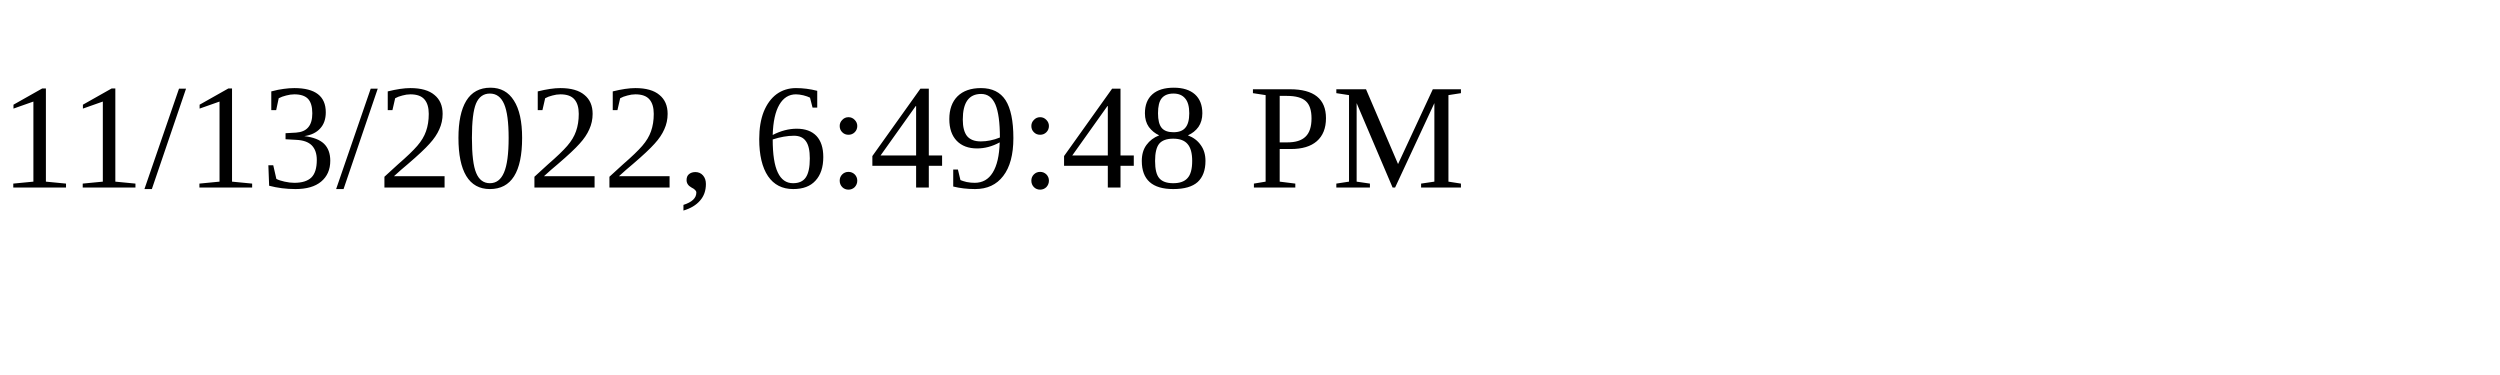
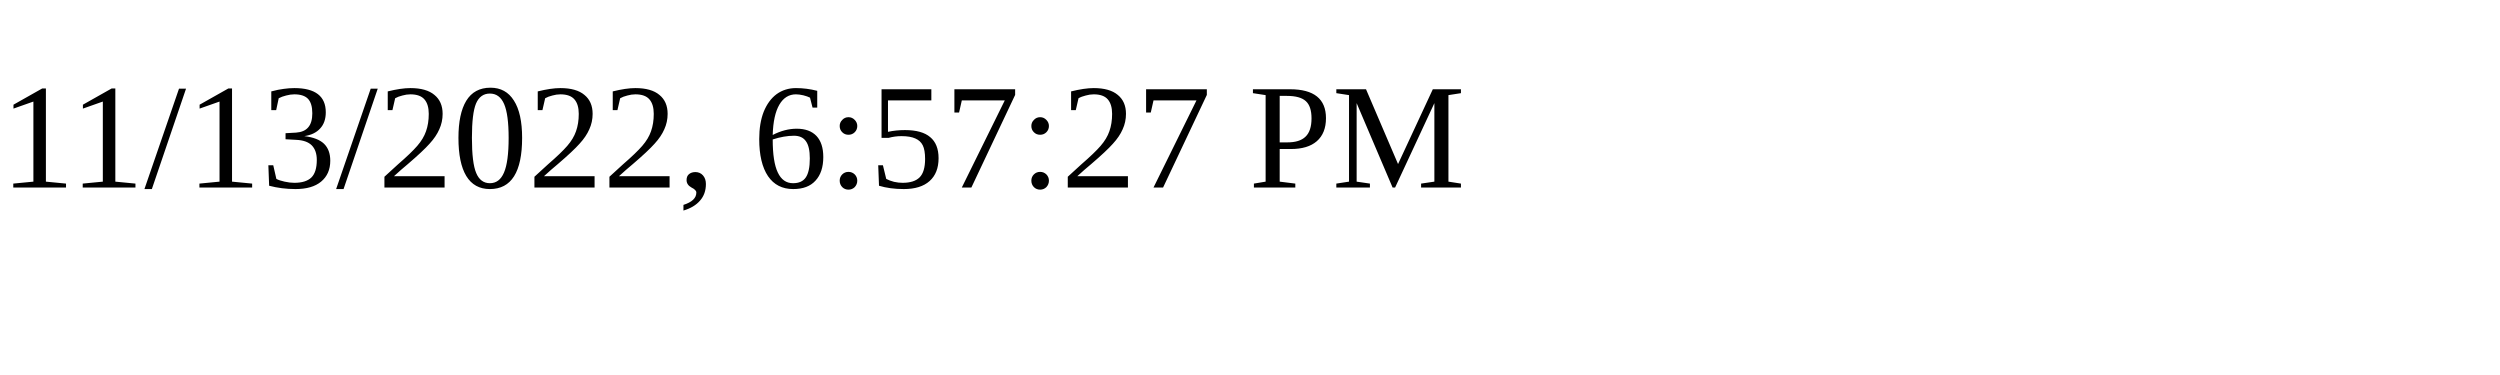
<svg xmlns="http://www.w3.org/2000/svg" height="30" width="200">
-   <text x="0" y="15">11/13/2022, 6:49:48 PM</text>
+   <text x="0" y="15">11/13/2022, 6:57:27 PM</text>
</svg>
